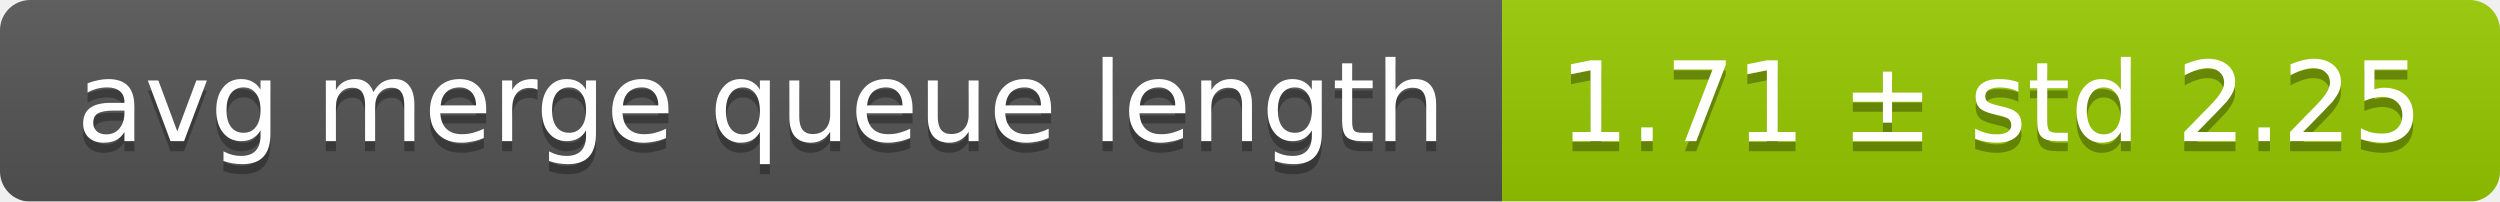
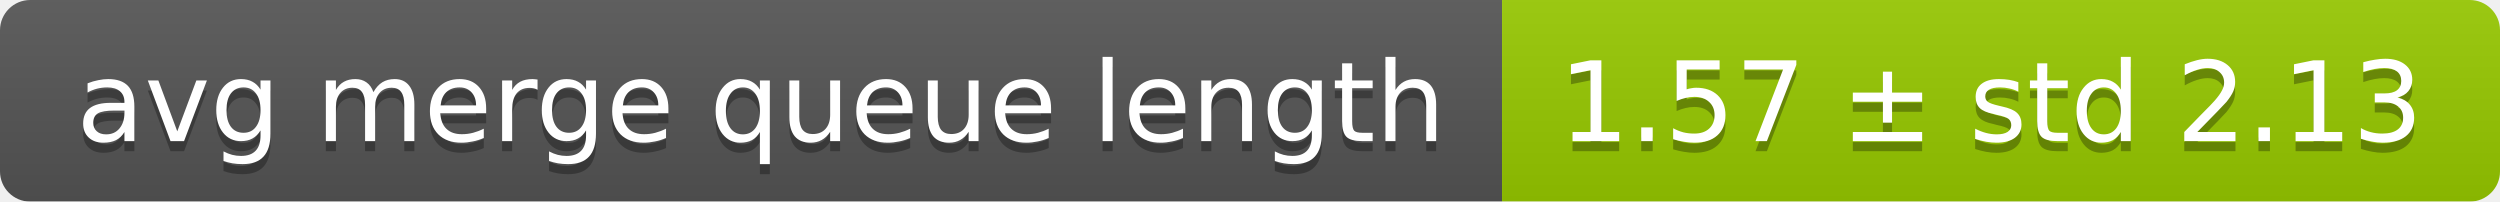
<svg xmlns="http://www.w3.org/2000/svg" width="248" height="20">
  <linearGradient id="smooth" x2="0" y2="100%">
    <stop offset="0" stop-color="#bbb" stop-opacity=".1" />
    <stop offset="1" stop-opacity=".1" />
  </linearGradient>
  <mask id="round">
    <rect width="248" height="20" rx="3" fill="#fff" />
  </mask>
  <g mask="url(#round)">
    <rect width="149" height="20" fill="#555" />
    <rect x="149" width="99" height="20" fill="#97ca00" />
    <rect width="248" height="20" fill="url(#smooth)" />
  </g>
  <g fill="#fff" text-anchor="middle" font-family="DejaVu Sans,Verdana,Geneva,sans-serif" font-size="11">
    <text x="75.5" y="15" fill="#010101" fill-opacity=".3">avg merge queue length</text>
    <text x="75.5" y="14">avg merge queue length</text>
-     <text x="197.5" y="15" fill="#010101" fill-opacity=".3">1.71 ± std 2.25</text>
-     <text x="197.5" y="14">1.71 ± std 2.25</text>
+     <text x="197.5" y="15" fill="#010101" fill-opacity=".3">1.57 ± std 2.13</text>
+     <text x="197.5" y="14">1.57 ± std 2.13</text>
  </g>
</svg>
